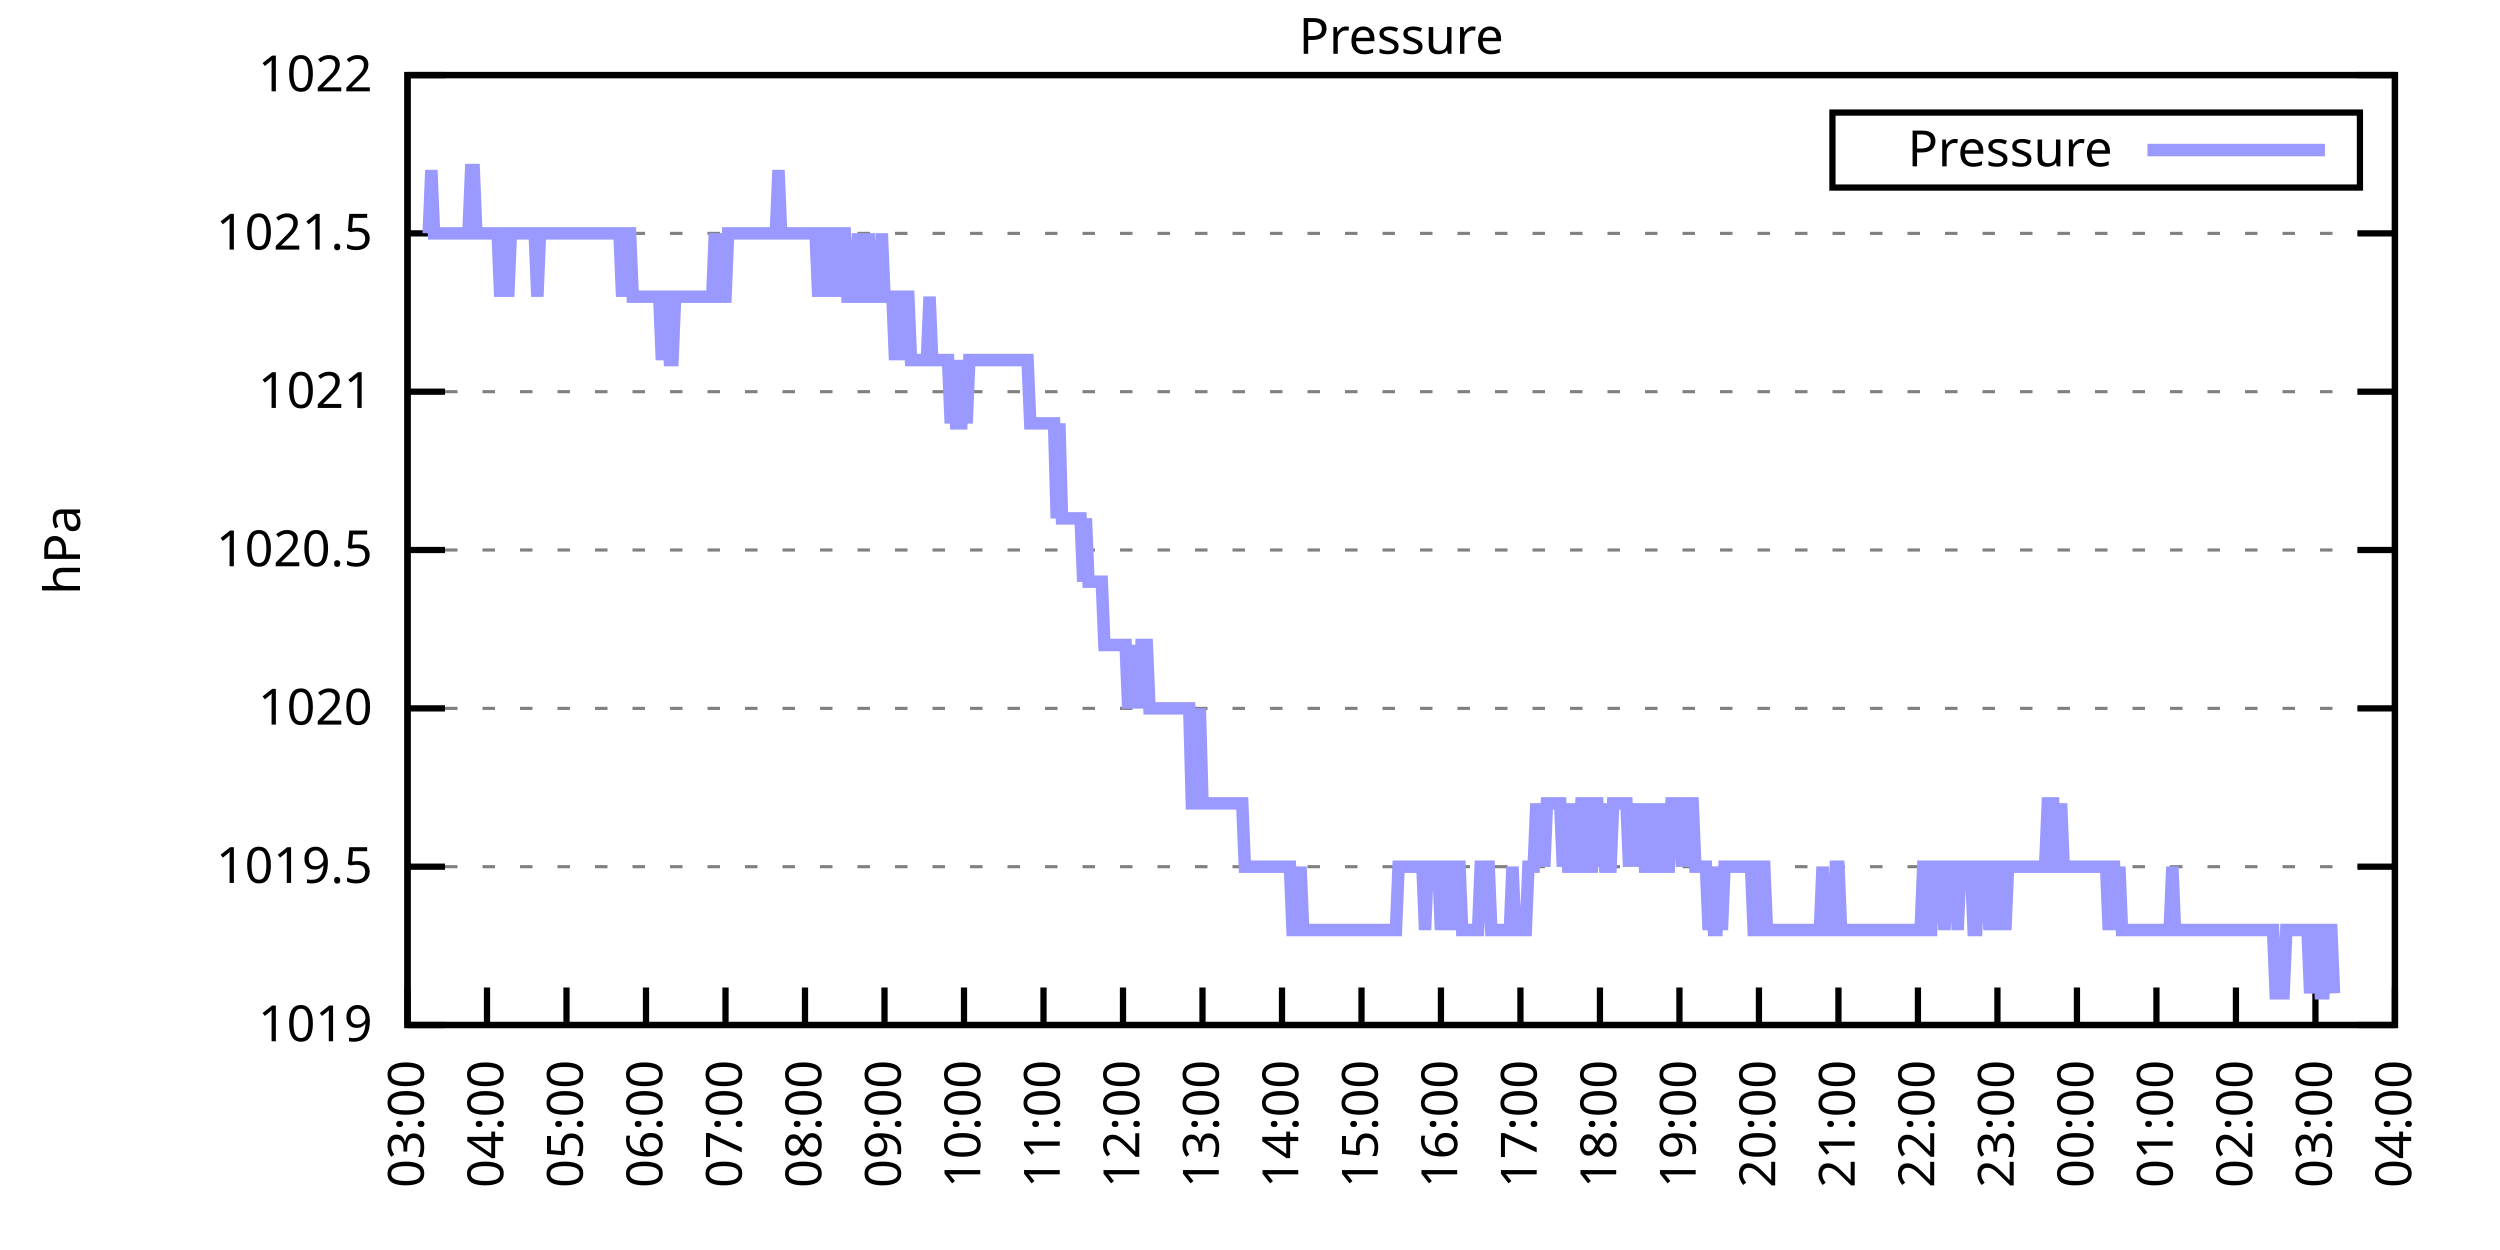
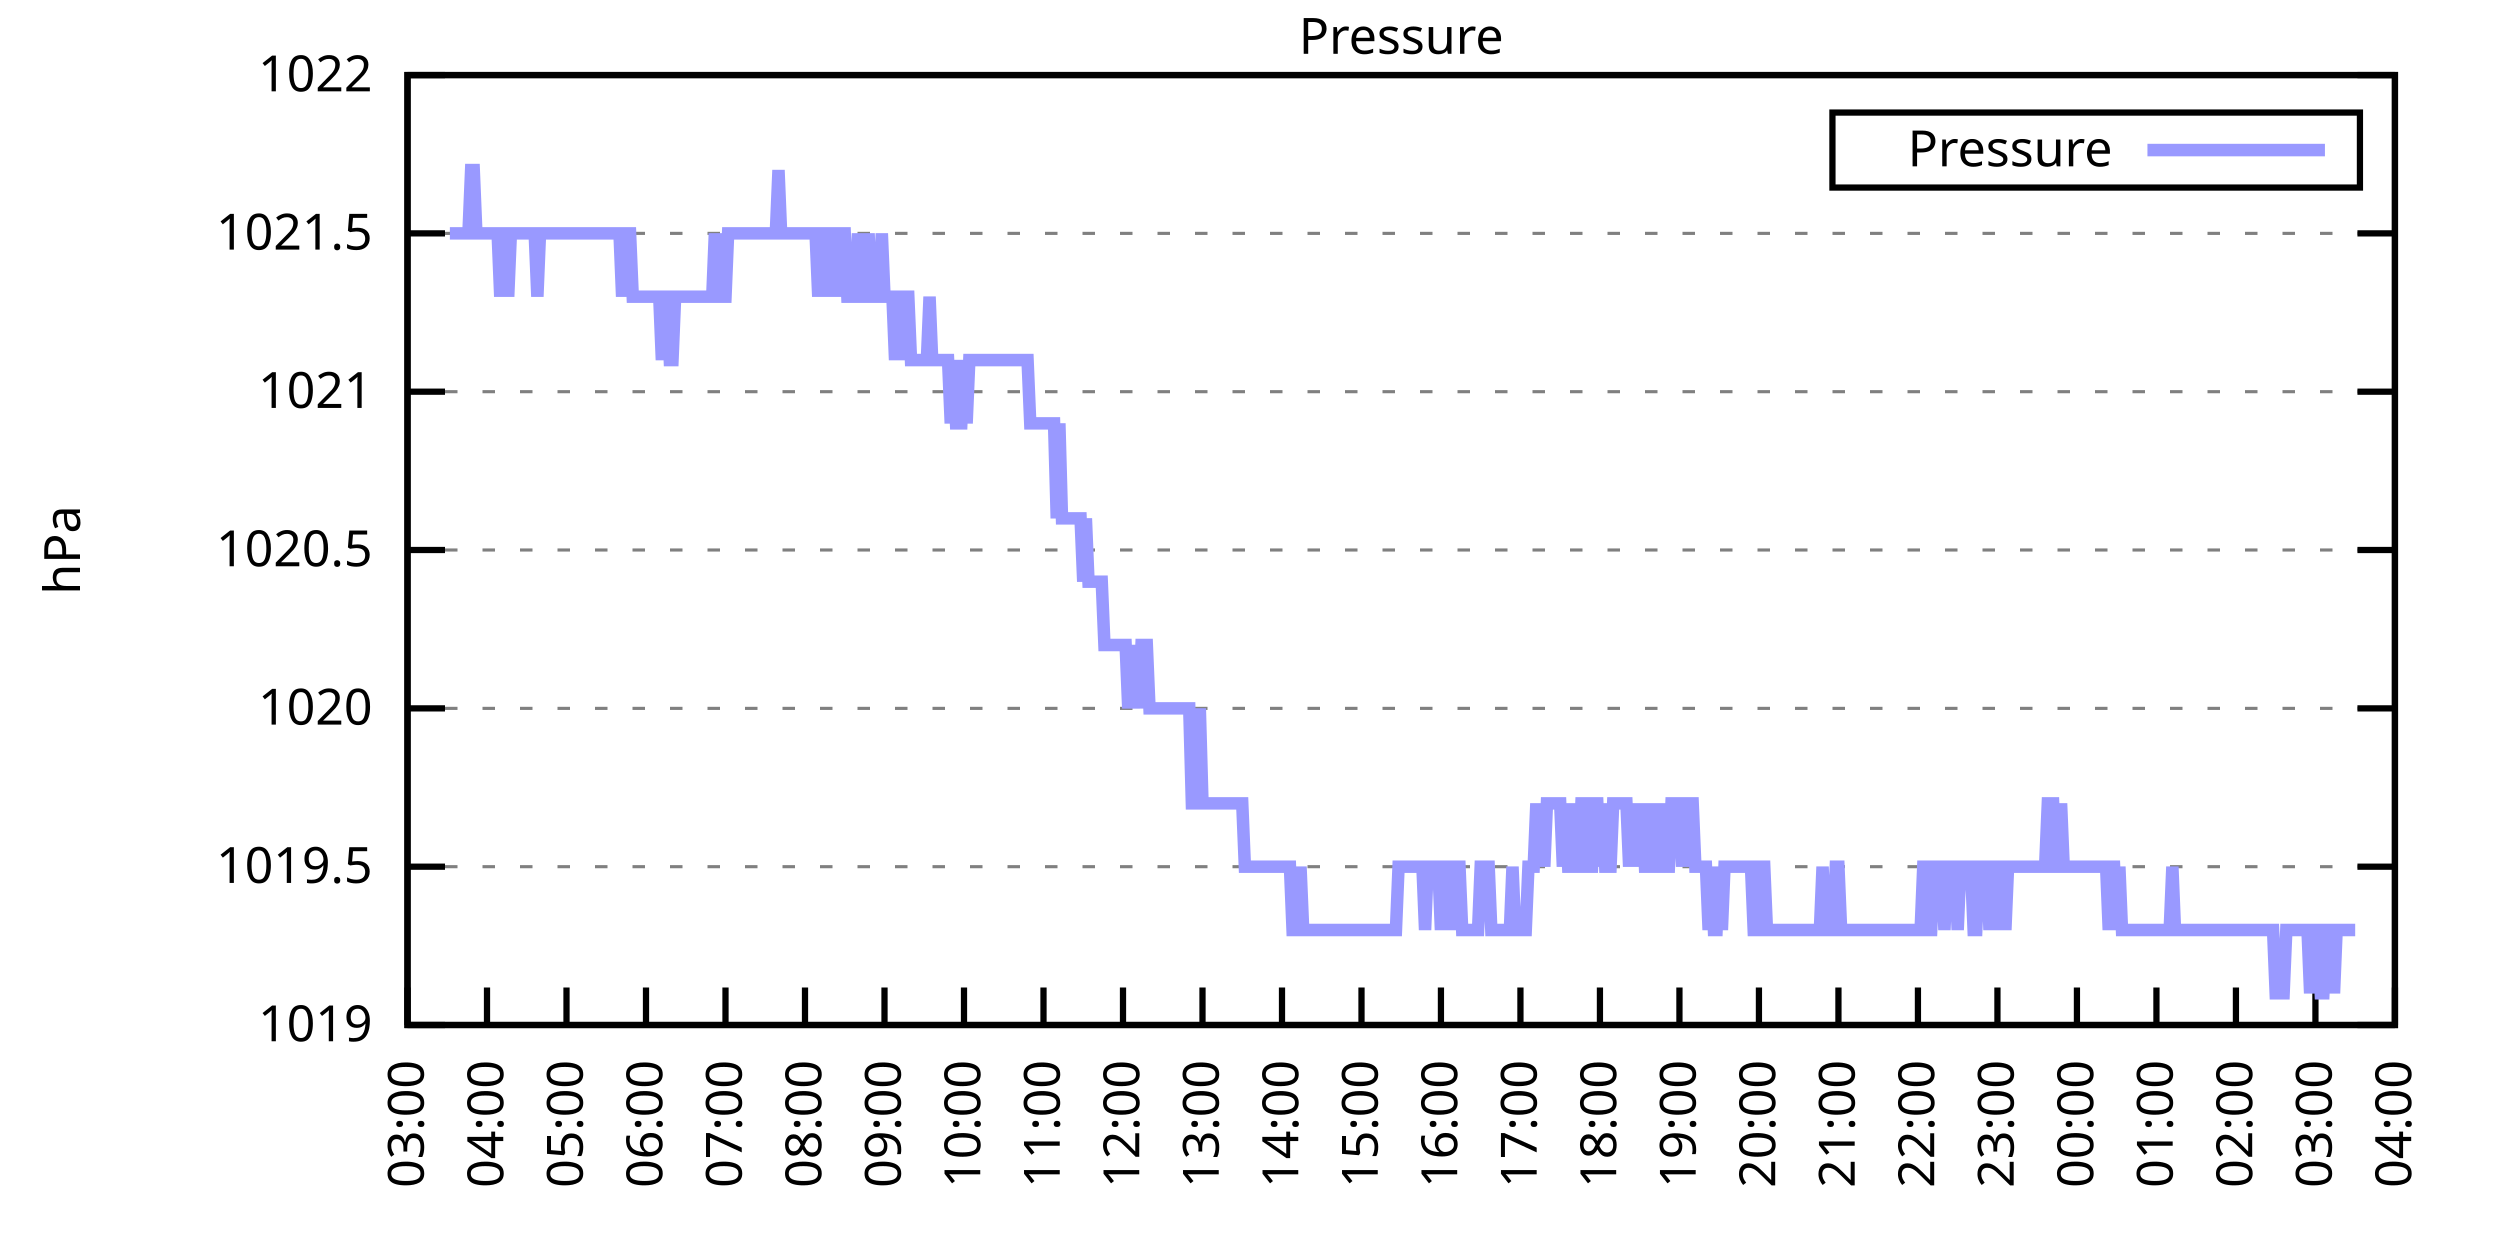
<svg xmlns="http://www.w3.org/2000/svg" xmlns:xlink="http://www.w3.org/1999/xlink" width="400" height="200" viewBox="0 0 400 200">
  <g id="gnuplot_canvas">
    <rect x="0" y="0" width="400" height="200" fill="none" />
    <defs>
      <circle id="gpDot" r="0.5" stroke-width="0.5" stroke="currentColor" />
      <path id="gpPt0" stroke-width="0.333" stroke="currentColor" d="M-1,0 h2 M0,-1 v2" />
      <path id="gpPt1" stroke-width="0.333" stroke="currentColor" d="M-1,-1 L1,1 M1,-1 L-1,1" />
      <path id="gpPt2" stroke-width="0.333" stroke="currentColor" d="M-1,0 L1,0 M0,-1 L0,1 M-1,-1 L1,1 M-1,1 L1,-1" />
      <rect id="gpPt3" stroke-width="0.333" stroke="currentColor" x="-1" y="-1" width="2" height="2" />
      <rect id="gpPt4" stroke-width="0.333" stroke="currentColor" fill="currentColor" x="-1" y="-1" width="2" height="2" />
      <circle id="gpPt5" stroke-width="0.333" stroke="currentColor" cx="0" cy="0" r="1" />
      <use xlink:href="#gpPt5" id="gpPt6" fill="currentColor" stroke="none" />
      <path id="gpPt7" stroke-width="0.333" stroke="currentColor" d="M0,-1.33 L-1.33,0.67 L1.33,0.67 z" />
      <use xlink:href="#gpPt7" id="gpPt8" fill="currentColor" stroke="none" />
      <use xlink:href="#gpPt7" id="gpPt9" stroke="currentColor" transform="rotate(180)" />
      <use xlink:href="#gpPt9" id="gpPt10" fill="currentColor" stroke="none" />
      <use xlink:href="#gpPt3" id="gpPt11" stroke="currentColor" transform="rotate(45)" />
      <use xlink:href="#gpPt11" id="gpPt12" fill="currentColor" stroke="none" />
      <path id="gpPt13" stroke-width="0.333" stroke="currentColor" d="M0,1.330 L1.265,0.411 L0.782,-1.067 L-0.782,-1.076 L-1.265,0.411 z" />
      <use xlink:href="#gpPt13" id="gpPt14" fill="currentColor" stroke="none" />
      <filter id="textbox" filterUnits="objectBoundingBox" x="0" y="0" height="1" width="1">
        <feFlood flood-color="white" flood-opacity="1" result="bgnd" />
        <feComposite in="SourceGraphic" in2="bgnd" operator="atop" />
      </filter>
      <filter id="greybox" filterUnits="objectBoundingBox" x="0" y="0" height="1" width="1">
        <feFlood flood-color="lightgrey" flood-opacity="1" result="grey" />
        <feComposite in="SourceGraphic" in2="grey" operator="atop" />
      </filter>
    </defs>
    <g fill="none" color="white" stroke="currentColor" stroke-width="1.00" stroke-linecap="butt" stroke-linejoin="miter">
</g>
    <g fill="none" color="black" stroke="currentColor" stroke-width="1.00" stroke-linecap="butt" stroke-linejoin="miter">
      <g stroke="none" shape-rendering="crispEdges">
        <polygon fill="rgb(255, 255, 255)" points="65.20,164.00 383.18,164.00 383.18,12.02 65.20,12.02 " />
      </g>
    </g>
    <g fill="none" color="black" stroke="currentColor" stroke-width="1.00" stroke-linecap="butt" stroke-linejoin="miter">
</g>
    <g fill="none" color="black" stroke="black" stroke-width="0.50" stroke-linecap="butt" stroke-linejoin="miter">
</g>
    <g fill="none" color="gray" stroke="currentColor" stroke-width="0.50" stroke-linecap="butt" stroke-linejoin="miter">
      <path stroke="gray" stroke-dasharray="2,4" class="gridline" d="M65.20,164.00 L383.19,164.00  " />
    </g>
    <g fill="none" color="gray" stroke="gray" stroke-width="1.00" stroke-linecap="butt" stroke-linejoin="miter">
</g>
    <g fill="none" color="black" stroke="currentColor" stroke-width="1.00" stroke-linecap="butt" stroke-linejoin="miter">
      <path stroke="black" d="M65.20,164.00 L71.20,164.00 M383.19,164.00 L377.19,164.00  " />
      <g transform="translate(59.60,166.60)" stroke="none" fill="black" font-family="Sans" font-size="8.00" text-anchor="end">
        <text>
          <tspan font-family="Sans"> 1019</tspan>
        </text>
      </g>
    </g>
    <g fill="none" color="black" stroke="currentColor" stroke-width="1.00" stroke-linecap="butt" stroke-linejoin="miter">
</g>
    <g fill="none" color="black" stroke="black" stroke-width="0.50" stroke-linecap="butt" stroke-linejoin="miter">
</g>
    <g fill="none" color="gray" stroke="currentColor" stroke-width="0.50" stroke-linecap="butt" stroke-linejoin="miter">
      <path stroke="gray" stroke-dasharray="2,4" class="gridline" d="M65.20,138.67 L383.19,138.67  " />
    </g>
    <g fill="none" color="gray" stroke="gray" stroke-width="1.00" stroke-linecap="butt" stroke-linejoin="miter">
</g>
    <g fill="none" color="black" stroke="currentColor" stroke-width="1.00" stroke-linecap="butt" stroke-linejoin="miter">
      <path stroke="black" d="M65.20,138.67 L71.20,138.67 M383.19,138.67 L377.19,138.67  " />
      <g transform="translate(59.60,141.27)" stroke="none" fill="black" font-family="Sans" font-size="8.00" text-anchor="end">
        <text>
          <tspan font-family="Sans"> 1019.5</tspan>
        </text>
      </g>
    </g>
    <g fill="none" color="black" stroke="currentColor" stroke-width="1.00" stroke-linecap="butt" stroke-linejoin="miter">
</g>
    <g fill="none" color="black" stroke="black" stroke-width="0.50" stroke-linecap="butt" stroke-linejoin="miter">
</g>
    <g fill="none" color="gray" stroke="currentColor" stroke-width="0.50" stroke-linecap="butt" stroke-linejoin="miter">
      <path stroke="gray" stroke-dasharray="2,4" class="gridline" d="M65.20,113.34 L383.19,113.34  " />
    </g>
    <g fill="none" color="gray" stroke="gray" stroke-width="1.00" stroke-linecap="butt" stroke-linejoin="miter">
</g>
    <g fill="none" color="black" stroke="currentColor" stroke-width="1.00" stroke-linecap="butt" stroke-linejoin="miter">
      <path stroke="black" d="M65.20,113.34 L71.20,113.34 M383.19,113.34 L377.19,113.34  " />
      <g transform="translate(59.60,115.94)" stroke="none" fill="black" font-family="Sans" font-size="8.00" text-anchor="end">
        <text>
          <tspan font-family="Sans"> 1020</tspan>
        </text>
      </g>
    </g>
    <g fill="none" color="black" stroke="currentColor" stroke-width="1.00" stroke-linecap="butt" stroke-linejoin="miter">
</g>
    <g fill="none" color="black" stroke="black" stroke-width="0.50" stroke-linecap="butt" stroke-linejoin="miter">
</g>
    <g fill="none" color="gray" stroke="currentColor" stroke-width="0.50" stroke-linecap="butt" stroke-linejoin="miter">
      <path stroke="gray" stroke-dasharray="2,4" class="gridline" d="M65.20,88.00 L383.19,88.00  " />
    </g>
    <g fill="none" color="gray" stroke="gray" stroke-width="1.00" stroke-linecap="butt" stroke-linejoin="miter">
</g>
    <g fill="none" color="black" stroke="currentColor" stroke-width="1.00" stroke-linecap="butt" stroke-linejoin="miter">
      <path stroke="black" d="M65.20,88.00 L71.20,88.00 M383.19,88.00 L377.19,88.00  " />
      <g transform="translate(59.60,90.60)" stroke="none" fill="black" font-family="Sans" font-size="8.00" text-anchor="end">
        <text>
          <tspan font-family="Sans"> 1020.5</tspan>
        </text>
      </g>
    </g>
    <g fill="none" color="black" stroke="currentColor" stroke-width="1.00" stroke-linecap="butt" stroke-linejoin="miter">
</g>
    <g fill="none" color="black" stroke="black" stroke-width="0.50" stroke-linecap="butt" stroke-linejoin="miter">
</g>
    <g fill="none" color="gray" stroke="currentColor" stroke-width="0.50" stroke-linecap="butt" stroke-linejoin="miter">
      <path stroke="gray" stroke-dasharray="2,4" class="gridline" d="M65.20,62.67 L383.19,62.67  " />
    </g>
    <g fill="none" color="gray" stroke="gray" stroke-width="1.00" stroke-linecap="butt" stroke-linejoin="miter">
</g>
    <g fill="none" color="black" stroke="currentColor" stroke-width="1.00" stroke-linecap="butt" stroke-linejoin="miter">
      <path stroke="black" d="M65.20,62.67 L71.20,62.67 M383.19,62.67 L377.19,62.67  " />
      <g transform="translate(59.60,65.27)" stroke="none" fill="black" font-family="Sans" font-size="8.00" text-anchor="end">
        <text>
          <tspan font-family="Sans"> 1021</tspan>
        </text>
      </g>
    </g>
    <g fill="none" color="black" stroke="currentColor" stroke-width="1.00" stroke-linecap="butt" stroke-linejoin="miter">
</g>
    <g fill="none" color="black" stroke="black" stroke-width="0.50" stroke-linecap="butt" stroke-linejoin="miter">
</g>
    <g fill="none" color="gray" stroke="currentColor" stroke-width="0.50" stroke-linecap="butt" stroke-linejoin="miter">
      <path stroke="gray" stroke-dasharray="2,4" class="gridline" d="M65.20,37.34 L383.19,37.34  " />
    </g>
    <g fill="none" color="gray" stroke="gray" stroke-width="1.00" stroke-linecap="butt" stroke-linejoin="miter">
</g>
    <g fill="none" color="black" stroke="currentColor" stroke-width="1.00" stroke-linecap="butt" stroke-linejoin="miter">
      <path stroke="black" d="M65.20,37.34 L71.20,37.34 M383.19,37.34 L377.19,37.34  " />
      <g transform="translate(59.60,39.94)" stroke="none" fill="black" font-family="Sans" font-size="8.00" text-anchor="end">
        <text>
          <tspan font-family="Sans"> 1021.5</tspan>
        </text>
      </g>
    </g>
    <g fill="none" color="black" stroke="currentColor" stroke-width="1.00" stroke-linecap="butt" stroke-linejoin="miter">
</g>
    <g fill="none" color="black" stroke="black" stroke-width="0.50" stroke-linecap="butt" stroke-linejoin="miter">
</g>
    <g fill="none" color="gray" stroke="currentColor" stroke-width="0.50" stroke-linecap="butt" stroke-linejoin="miter">
      <path stroke="gray" stroke-dasharray="2,4" class="gridline" d="M65.20,12.01 L383.19,12.01  " />
    </g>
    <g fill="none" color="gray" stroke="gray" stroke-width="1.00" stroke-linecap="butt" stroke-linejoin="miter">
</g>
    <g fill="none" color="black" stroke="currentColor" stroke-width="1.00" stroke-linecap="butt" stroke-linejoin="miter">
      <path stroke="black" d="M65.20,12.01 L71.20,12.01 M383.19,12.01 L377.19,12.01  " />
      <g transform="translate(59.60,14.61)" stroke="none" fill="black" font-family="Sans" font-size="8.00" text-anchor="end">
        <text>
          <tspan font-family="Sans"> 1022</tspan>
        </text>
      </g>
    </g>
    <g fill="none" color="black" stroke="currentColor" stroke-width="1.00" stroke-linecap="butt" stroke-linejoin="miter">
      <path stroke="black" d="M65.20,164.00 L65.20,158.00  " />
      <g transform="translate(67.80,169.60) rotate(270.00)" stroke="none" fill="black" font-family="Sans" font-size="8.00" text-anchor="end">
        <text>
          <tspan font-family="Sans">03:00</tspan>
        </text>
      </g>
    </g>
    <g fill="none" color="black" stroke="currentColor" stroke-width="1.00" stroke-linecap="butt" stroke-linejoin="miter">
      <path stroke="black" d="M77.92,164.00 L77.92,158.00  " />
      <g transform="translate(80.52,169.60) rotate(270.00)" stroke="none" fill="black" font-family="Sans" font-size="8.00" text-anchor="end">
        <text>
          <tspan font-family="Sans">04:00</tspan>
        </text>
      </g>
    </g>
    <g fill="none" color="black" stroke="currentColor" stroke-width="1.00" stroke-linecap="butt" stroke-linejoin="miter">
      <path stroke="black" d="M90.64,164.00 L90.64,158.00  " />
      <g transform="translate(93.24,169.60) rotate(270.00)" stroke="none" fill="black" font-family="Sans" font-size="8.00" text-anchor="end">
        <text>
          <tspan font-family="Sans">05:00</tspan>
        </text>
      </g>
    </g>
    <g fill="none" color="black" stroke="currentColor" stroke-width="1.00" stroke-linecap="butt" stroke-linejoin="miter">
      <path stroke="black" d="M103.36,164.00 L103.36,158.00  " />
      <g transform="translate(105.96,169.60) rotate(270.00)" stroke="none" fill="black" font-family="Sans" font-size="8.00" text-anchor="end">
        <text>
          <tspan font-family="Sans">06:00</tspan>
        </text>
      </g>
    </g>
    <g fill="none" color="black" stroke="currentColor" stroke-width="1.00" stroke-linecap="butt" stroke-linejoin="miter">
      <path stroke="black" d="M116.08,164.00 L116.08,158.00  " />
      <g transform="translate(118.68,169.60) rotate(270.00)" stroke="none" fill="black" font-family="Sans" font-size="8.00" text-anchor="end">
        <text>
          <tspan font-family="Sans">07:00</tspan>
        </text>
      </g>
    </g>
    <g fill="none" color="black" stroke="currentColor" stroke-width="1.00" stroke-linecap="butt" stroke-linejoin="miter">
      <path stroke="black" d="M128.80,164.00 L128.80,158.00  " />
      <g transform="translate(131.40,169.60) rotate(270.00)" stroke="none" fill="black" font-family="Sans" font-size="8.00" text-anchor="end">
        <text>
          <tspan font-family="Sans">08:00</tspan>
        </text>
      </g>
    </g>
    <g fill="none" color="black" stroke="currentColor" stroke-width="1.00" stroke-linecap="butt" stroke-linejoin="miter">
      <path stroke="black" d="M141.52,164.00 L141.52,158.00  " />
      <g transform="translate(144.12,169.60) rotate(270.00)" stroke="none" fill="black" font-family="Sans" font-size="8.00" text-anchor="end">
        <text>
          <tspan font-family="Sans">09:00</tspan>
        </text>
      </g>
    </g>
    <g fill="none" color="black" stroke="currentColor" stroke-width="1.00" stroke-linecap="butt" stroke-linejoin="miter">
      <path stroke="black" d="M154.24,164.00 L154.24,158.00  " />
      <g transform="translate(156.84,169.60) rotate(270.00)" stroke="none" fill="black" font-family="Sans" font-size="8.00" text-anchor="end">
        <text>
          <tspan font-family="Sans">10:00</tspan>
        </text>
      </g>
    </g>
    <g fill="none" color="black" stroke="currentColor" stroke-width="1.00" stroke-linecap="butt" stroke-linejoin="miter">
      <path stroke="black" d="M166.96,164.00 L166.96,158.00  " />
      <g transform="translate(169.56,169.60) rotate(270.00)" stroke="none" fill="black" font-family="Sans" font-size="8.00" text-anchor="end">
        <text>
          <tspan font-family="Sans">11:00</tspan>
        </text>
      </g>
    </g>
    <g fill="none" color="black" stroke="currentColor" stroke-width="1.00" stroke-linecap="butt" stroke-linejoin="miter">
      <path stroke="black" d="M179.68,164.00 L179.68,158.00  " />
      <g transform="translate(182.28,169.60) rotate(270.00)" stroke="none" fill="black" font-family="Sans" font-size="8.00" text-anchor="end">
        <text>
          <tspan font-family="Sans">12:00</tspan>
        </text>
      </g>
    </g>
    <g fill="none" color="black" stroke="currentColor" stroke-width="1.00" stroke-linecap="butt" stroke-linejoin="miter">
      <path stroke="black" d="M192.40,164.00 L192.40,158.00  " />
      <g transform="translate(195.00,169.60) rotate(270.00)" stroke="none" fill="black" font-family="Sans" font-size="8.00" text-anchor="end">
        <text>
          <tspan font-family="Sans">13:00</tspan>
        </text>
      </g>
    </g>
    <g fill="none" color="black" stroke="currentColor" stroke-width="1.00" stroke-linecap="butt" stroke-linejoin="miter">
      <path stroke="black" d="M205.12,164.00 L205.12,158.00  " />
      <g transform="translate(207.72,169.60) rotate(270.00)" stroke="none" fill="black" font-family="Sans" font-size="8.00" text-anchor="end">
        <text>
          <tspan font-family="Sans">14:00</tspan>
        </text>
      </g>
    </g>
    <g fill="none" color="black" stroke="currentColor" stroke-width="1.00" stroke-linecap="butt" stroke-linejoin="miter">
      <path stroke="black" d="M217.84,164.00 L217.84,158.00  " />
      <g transform="translate(220.44,169.60) rotate(270.00)" stroke="none" fill="black" font-family="Sans" font-size="8.00" text-anchor="end">
        <text>
          <tspan font-family="Sans">15:00</tspan>
        </text>
      </g>
    </g>
    <g fill="none" color="black" stroke="currentColor" stroke-width="1.00" stroke-linecap="butt" stroke-linejoin="miter">
      <path stroke="black" d="M230.55,164.00 L230.55,158.00  " />
      <g transform="translate(233.15,169.60) rotate(270.00)" stroke="none" fill="black" font-family="Sans" font-size="8.00" text-anchor="end">
        <text>
          <tspan font-family="Sans">16:00</tspan>
        </text>
      </g>
    </g>
    <g fill="none" color="black" stroke="currentColor" stroke-width="1.00" stroke-linecap="butt" stroke-linejoin="miter">
      <path stroke="black" d="M243.27,164.00 L243.27,158.00  " />
      <g transform="translate(245.87,169.60) rotate(270.00)" stroke="none" fill="black" font-family="Sans" font-size="8.00" text-anchor="end">
        <text>
          <tspan font-family="Sans">17:00</tspan>
        </text>
      </g>
    </g>
    <g fill="none" color="black" stroke="currentColor" stroke-width="1.00" stroke-linecap="butt" stroke-linejoin="miter">
      <path stroke="black" d="M255.99,164.00 L255.99,158.00  " />
      <g transform="translate(258.59,169.60) rotate(270.00)" stroke="none" fill="black" font-family="Sans" font-size="8.00" text-anchor="end">
        <text>
          <tspan font-family="Sans">18:00</tspan>
        </text>
      </g>
    </g>
    <g fill="none" color="black" stroke="currentColor" stroke-width="1.00" stroke-linecap="butt" stroke-linejoin="miter">
      <path stroke="black" d="M268.71,164.00 L268.71,158.00  " />
      <g transform="translate(271.31,169.60) rotate(270.00)" stroke="none" fill="black" font-family="Sans" font-size="8.00" text-anchor="end">
        <text>
          <tspan font-family="Sans">19:00</tspan>
        </text>
      </g>
    </g>
    <g fill="none" color="black" stroke="currentColor" stroke-width="1.00" stroke-linecap="butt" stroke-linejoin="miter">
      <path stroke="black" d="M281.43,164.00 L281.43,158.00  " />
      <g transform="translate(284.03,169.60) rotate(270.00)" stroke="none" fill="black" font-family="Sans" font-size="8.00" text-anchor="end">
        <text>
          <tspan font-family="Sans">20:00</tspan>
        </text>
      </g>
    </g>
    <g fill="none" color="black" stroke="currentColor" stroke-width="1.00" stroke-linecap="butt" stroke-linejoin="miter">
      <path stroke="black" d="M294.15,164.00 L294.15,158.00  " />
      <g transform="translate(296.75,169.60) rotate(270.00)" stroke="none" fill="black" font-family="Sans" font-size="8.00" text-anchor="end">
        <text>
          <tspan font-family="Sans">21:00</tspan>
        </text>
      </g>
    </g>
    <g fill="none" color="black" stroke="currentColor" stroke-width="1.00" stroke-linecap="butt" stroke-linejoin="miter">
      <path stroke="black" d="M306.87,164.00 L306.87,158.00  " />
      <g transform="translate(309.47,169.60) rotate(270.00)" stroke="none" fill="black" font-family="Sans" font-size="8.00" text-anchor="end">
        <text>
          <tspan font-family="Sans">22:00</tspan>
        </text>
      </g>
    </g>
    <g fill="none" color="black" stroke="currentColor" stroke-width="1.00" stroke-linecap="butt" stroke-linejoin="miter">
      <path stroke="black" d="M319.59,164.00 L319.59,158.00  " />
      <g transform="translate(322.19,169.60) rotate(270.00)" stroke="none" fill="black" font-family="Sans" font-size="8.00" text-anchor="end">
        <text>
          <tspan font-family="Sans">23:00</tspan>
        </text>
      </g>
    </g>
    <g fill="none" color="black" stroke="currentColor" stroke-width="1.00" stroke-linecap="butt" stroke-linejoin="miter">
      <path stroke="black" d="M332.31,164.00 L332.31,158.00  " />
      <g transform="translate(334.91,169.60) rotate(270.00)" stroke="none" fill="black" font-family="Sans" font-size="8.00" text-anchor="end">
        <text>
          <tspan font-family="Sans">00:00</tspan>
        </text>
      </g>
    </g>
    <g fill="none" color="black" stroke="currentColor" stroke-width="1.00" stroke-linecap="butt" stroke-linejoin="miter">
      <path stroke="black" d="M345.03,164.00 L345.03,158.00  " />
      <g transform="translate(347.63,169.60) rotate(270.00)" stroke="none" fill="black" font-family="Sans" font-size="8.00" text-anchor="end">
        <text>
          <tspan font-family="Sans">01:00</tspan>
        </text>
      </g>
    </g>
    <g fill="none" color="black" stroke="currentColor" stroke-width="1.00" stroke-linecap="butt" stroke-linejoin="miter">
      <path stroke="black" d="M357.75,164.00 L357.75,158.00  " />
      <g transform="translate(360.35,169.60) rotate(270.00)" stroke="none" fill="black" font-family="Sans" font-size="8.00" text-anchor="end">
        <text>
          <tspan font-family="Sans">02:00</tspan>
        </text>
      </g>
    </g>
    <g fill="none" color="black" stroke="currentColor" stroke-width="1.00" stroke-linecap="butt" stroke-linejoin="miter">
      <path stroke="black" d="M370.47,164.00 L370.47,158.00  " />
      <g transform="translate(373.07,169.60) rotate(270.00)" stroke="none" fill="black" font-family="Sans" font-size="8.00" text-anchor="end">
        <text>
          <tspan font-family="Sans">03:00</tspan>
        </text>
      </g>
    </g>
    <g fill="none" color="black" stroke="currentColor" stroke-width="1.00" stroke-linecap="butt" stroke-linejoin="miter">
      <path stroke="black" d="M383.19,164.00 L383.19,158.00  " />
      <g transform="translate(385.79,169.60) rotate(270.00)" stroke="none" fill="black" font-family="Sans" font-size="8.00" text-anchor="end">
        <text>
          <tspan font-family="Sans">04:00</tspan>
        </text>
      </g>
    </g>
    <g fill="none" color="black" stroke="currentColor" stroke-width="1.00" stroke-linecap="butt" stroke-linejoin="miter">
</g>
    <g fill="none" color="black" stroke="currentColor" stroke-width="1.00" stroke-linecap="butt" stroke-linejoin="miter">
      <path stroke="black" d="M65.20,12.01 L65.20,164.00 L383.19,164.00 L383.19,12.01 L65.20,12.01 Z  " />
    </g>
    <g fill="none" color="black" stroke="currentColor" stroke-width="1.00" stroke-linecap="butt" stroke-linejoin="miter">
</g>
    <g fill="none" color="black" stroke="currentColor" stroke-width="1.00" stroke-linecap="butt" stroke-linejoin="miter">
      <path stroke="black" d="M293.19,30.01 L293.19,18.01 L377.59,18.01 L377.59,30.01 L293.19,30.01 Z  " />
    </g>
    <g id="Pressure_plot_1">
      <g fill="none" color="white" stroke="black" stroke-width="2.00" stroke-linecap="butt" stroke-linejoin="miter">
</g>
      <g fill="none" color="black" stroke="currentColor" stroke-width="2.00" stroke-linecap="butt" stroke-linejoin="miter">
        <g transform="translate(337.99,26.61)" stroke="none" fill="black" font-family="Sans" font-size="8.00" text-anchor="end">
          <text>
            <tspan font-family="Sans">Pressure</tspan>
          </text>
        </g>
      </g>
      <g fill="none" color="black" stroke="currentColor" stroke-width="2.00" stroke-linecap="butt" stroke-linejoin="miter">
-         <path stroke="rgb(153, 153, 255)" d="M343.59,24.01 L371.99,24.01 M68.59,37.34 L69.02,27.21 L69.44,37.34 L69.86,37.34 L70.29,37.34 L70.71,37.34   L71.14,37.34 L71.56,37.34 L71.98,37.34 L72.41,37.34 L72.83,37.34 L73.26,37.34 L73.68,37.34 L74.10,37.34   L74.53,37.34 L74.95,37.34 L75.38,27.21 L75.80,27.21 L76.22,37.34 L76.65,37.34 L77.07,37.34 L77.50,37.34   L77.92,37.34 L78.34,37.34 L78.77,37.34 L79.19,37.34 L79.62,37.34 L80.04,47.47 L80.46,37.34 L80.89,37.34   L81.31,47.47 L81.74,37.34 L82.16,37.34 L82.58,37.34 L83.01,37.34 L83.43,37.34 L83.86,37.34 L84.28,37.34   L84.70,37.34 L85.13,37.34 L85.55,37.34 L85.98,47.47 L86.40,37.34 L86.82,37.34 L87.25,37.34 L87.67,37.34   L88.10,37.34 L88.52,37.34 L88.94,37.34 L89.37,37.34 L89.79,37.34 L90.22,37.34 L90.64,37.34 L91.06,37.34   L91.49,37.34 L91.91,37.34 L92.34,37.34 L92.76,37.34 L93.18,37.34 L93.61,37.34 L94.03,37.34 L94.46,37.34   L94.88,37.34 L95.30,37.34 L95.73,37.34 L96.15,37.34 L96.58,37.34 L97.00,37.34 L97.42,37.34 L97.85,37.34   L98.27,37.34 L98.69,37.34 L99.12,37.34 L99.54,47.47 L99.97,37.34 L100.39,37.34 L100.81,37.34 L101.24,47.47   L101.66,47.47 L102.09,47.47 L102.51,47.47 L102.93,47.47 L103.36,47.47 L103.78,47.47 L104.21,47.47 L104.63,47.47   L105.05,47.47 L105.48,47.47 L105.90,57.61 L106.33,47.47 L106.75,47.47 L107.17,57.61 L107.60,57.61 L108.02,47.47   L108.45,47.47 L108.87,47.47 L109.29,47.47 L109.72,47.47 L110.14,47.47 L110.57,47.47 L110.99,47.47 L111.41,47.47   L111.84,47.47 L112.26,47.47 L112.69,47.47 L113.11,47.47 L113.53,47.47 L113.96,47.47 L114.38,37.34 L114.81,47.47   L115.23,37.34 L115.65,47.47 L116.08,47.47 L116.50,37.34 L116.93,37.34 L117.35,37.34 L117.77,37.34 L118.20,37.34   L118.62,37.34 L119.05,37.34 L119.47,37.34 L119.89,37.34 L120.32,37.34 L120.74,37.34 L121.17,37.34 L121.59,37.34   L122.01,37.34 L122.44,37.34 L122.86,37.34 L123.29,37.34 L123.71,37.34 L124.13,37.34 L124.56,27.21 L124.98,37.34   L125.41,37.34 L125.83,37.34 L126.25,37.34 L126.68,37.34 L127.10,37.34 L127.53,37.34 L127.95,37.34 L128.37,37.34   L128.80,37.34 L129.22,37.34 L129.65,37.34 L130.07,37.34 L130.49,37.34 L130.92,47.47 L131.34,37.34 L131.77,37.34   L132.19,37.34 L132.61,47.47 L133.04,37.34 L133.46,37.34 L133.89,47.47 L134.31,37.34 L134.73,37.34 L135.16,37.34   L135.58,47.47 L136.01,47.47 L136.43,47.47 L136.85,47.47 L137.28,37.34 L137.70,47.47 L138.13,47.47 L138.55,47.47   L138.97,37.34 L139.40,47.47 L139.82,47.47 L140.25,47.47 L140.67,47.47 L141.09,37.34 L141.52,47.47 L141.94,47.47   L142.37,47.47 L142.79,47.47 L143.21,57.61 L143.64,47.47 L144.06,47.47 L144.49,57.61 L144.91,47.47 L145.33,47.47   L145.76,57.61 L146.18,57.61 L146.61,57.61 L147.03,57.61 L147.45,57.61 L147.88,57.61 L148.30,57.61 L148.73,47.47   L149.15,57.61 L149.57,57.61 L150.00,57.61 L150.42,57.61 L150.85,57.61 L151.27,57.61 L151.69,57.61 L152.12,67.74   L152.54,57.61 L152.97,67.74 L153.39,67.74 L153.81,67.74 L154.24,57.61 L154.66,67.74 L155.09,57.61 L155.51,57.61   L155.93,57.61 L156.36,57.61 L156.78,57.61 L157.21,57.61 L157.63,57.61 L158.05,57.61 L158.48,57.61 L158.90,57.61   L159.33,57.61 L159.75,57.61 L160.17,57.61 L160.60,57.61 L161.02,57.61 L161.44,57.61 L161.87,57.61 L162.29,57.61   L162.72,57.61 L163.14,57.61 L163.56,57.61 L163.99,57.61 L164.41,57.61 L164.84,67.74 L165.26,67.74 L165.68,67.74   L166.11,67.74 L166.53,67.74 L166.96,67.74 L167.38,67.74 L167.80,67.74 L168.23,67.74 L168.65,67.74 L169.08,82.94   L169.50,67.74 L169.92,82.94 L170.35,82.94 L170.77,82.94 L171.20,82.94 L171.62,82.94 L172.04,82.94 L172.47,82.94   L172.89,82.94 L173.32,93.07 L173.74,82.94 L174.16,93.07 L174.59,93.07 L175.01,93.07 L175.44,93.07 L175.86,93.07   L176.28,93.07 L176.71,103.20 L177.13,103.20 L177.56,103.20 L177.98,103.20 L178.40,103.20 L178.83,103.20 L179.25,103.20   L179.68,103.20 L180.10,103.20 L180.52,113.34 L180.95,103.20 L181.37,113.34 L181.80,103.20 L182.22,113.34 L182.64,103.20   L183.07,103.20 L183.49,103.20 L183.92,113.34 L184.34,113.34 L184.76,113.34 L185.19,113.34 L185.61,113.34 L186.04,113.34   L186.46,113.34 L186.88,113.34 L187.31,113.34 L187.73,113.34 L188.16,113.34 L188.58,113.34 L189.00,113.34 L189.43,113.34   L189.85,113.34 L190.28,113.34 L190.70,128.54 L191.12,128.54 L191.55,128.54 L191.97,113.34 L192.40,128.54 L192.82,128.54   L193.24,128.54 L193.67,128.54 L194.09,128.54 L194.52,128.54 L194.94,128.54 L195.36,128.54 L195.79,128.54 L196.21,128.54   L196.64,128.54 L197.06,128.54 L197.48,128.54 L197.91,128.54 L198.33,128.54 L198.76,128.54 L199.18,138.67 L199.60,138.67   L200.03,138.67 L200.45,138.67 L200.88,138.67 L201.30,138.67 L201.72,138.67 L202.15,138.67 L202.57,138.67 L203.00,138.67   L203.42,138.67 L203.84,138.67 L204.27,138.67 L204.69,138.67 L205.12,138.67 L205.54,138.67 L205.96,138.67 L206.39,138.67   L206.81,148.80 L207.24,148.80 L207.66,148.80 L208.08,138.67 L208.51,148.80 L208.93,148.80 L209.36,148.80 L209.78,148.80   L210.20,148.80 L210.63,148.80 L211.05,148.80 L211.48,148.80 L211.90,148.80 L212.32,148.80 L212.75,148.80 L213.17,148.80   L213.60,148.80 L214.02,148.80 L214.44,148.80 L214.87,148.80 L215.29,148.80 L215.72,148.80 L216.14,148.80 L216.56,148.80   L216.99,148.80 L217.41,148.80 L217.84,148.80 L218.26,148.80 L218.68,148.80 L219.11,148.80 L219.53,148.80 L219.96,148.80   L220.38,148.80 L220.80,148.80 L221.23,148.80 L221.65,148.80 L222.08,148.80 L222.50,148.80 L222.92,148.80 L223.35,148.80   L223.77,138.67 L224.20,138.67 L224.62,138.67 L225.04,138.67 L225.47,138.67 L225.89,138.67 L226.31,138.67 L226.74,138.67   L227.16,138.67 L227.59,138.67 L228.01,148.80 L228.43,138.67 L228.86,138.67 L229.28,138.67 L229.71,138.67 L230.13,138.67   L230.55,148.80 L230.98,138.67 L231.40,148.80 L231.83,138.67 L232.25,138.67 L232.67,148.80 L233.10,138.67 L233.52,138.67   L233.95,148.80 L234.37,148.80 L234.79,148.80 L235.22,148.80 L235.64,148.80 L236.07,148.80 L236.49,148.80 L236.91,138.67   L237.34,138.67 L237.76,138.67 L238.19,138.67 L238.61,148.80 L239.03,148.80 L239.46,148.80 L239.88,148.80 L240.31,148.80   L240.73,148.80 L241.15,148.80 L241.58,148.80 L242.00,138.67 L242.43,148.80 L242.85,148.80 L243.27,148.80 L243.70,148.80   L244.12,148.80 L244.55,138.67 L244.97,138.67 L245.39,138.67 L245.82,128.54 L246.24,138.67 L246.67,128.54 L247.09,138.67   L247.51,128.54 L247.94,128.54 L248.36,128.54 L248.79,128.54 L249.21,128.54 L249.63,128.54 L250.06,138.67 L250.48,128.54   L250.91,138.67 L251.33,138.67 L251.75,128.54 L252.18,138.67 L252.60,138.67 L253.03,128.54 L253.45,128.54 L253.87,138.67   L254.30,138.67 L254.72,138.67 L255.15,128.54 L255.57,128.54 L255.99,138.67 L256.42,128.54 L256.84,138.67 L257.27,138.67   L257.69,138.67 L258.11,128.54 L258.54,128.54 L258.96,128.54 L259.39,128.54 L259.81,128.54 L260.23,128.54 L260.66,138.67   L261.08,128.54 L261.51,138.67 L261.93,128.54 L262.35,138.67 L262.78,128.54 L263.20,138.67 L263.63,138.67 L264.05,138.67   L264.47,128.54 L264.90,138.67 L265.32,138.67 L265.75,138.67 L266.17,128.54 L266.59,138.67 L267.02,138.67 L267.44,128.54   L267.87,128.54 L268.29,128.54 L268.71,128.54 L269.14,138.67 L269.56,128.54 L269.99,138.67 L270.41,128.54 L270.83,128.54   L271.26,138.67 L271.68,138.67 L272.11,138.67 L272.53,138.67 L272.95,138.67 L273.38,148.80 L273.80,138.67 L274.23,148.80   L274.65,148.80 L275.07,138.67 L275.50,148.80 L275.92,138.67 L276.35,138.67 L276.77,138.67 L277.19,138.67 L277.62,138.67   L278.04,138.67 L278.47,138.67 L278.89,138.67 L279.31,138.67 L279.74,138.67 L280.16,138.67 L280.59,148.80 L281.01,148.80   L281.43,138.67 L281.86,138.67 L282.28,138.67 L282.71,148.80 L283.13,148.80 L283.55,148.80 L283.98,148.80 L284.40,148.80   L284.83,148.80 L285.25,148.80 L285.67,148.80 L286.10,148.80 L286.52,148.80 L286.95,148.80 L287.37,148.80 L287.79,148.80   L288.22,148.80 L288.64,148.80 L289.06,148.80 L289.49,148.80 L289.91,148.80 L290.34,148.80 L290.76,148.80 L291.18,148.80   L291.61,138.67 L292.03,148.80 L292.46,148.80 L292.88,148.80 L293.30,148.80 L293.73,138.67 L294.15,138.67 L294.58,148.80   L295.00,148.80 L295.42,148.80 L295.85,148.80 L296.27,148.80 L296.70,148.80 L297.12,148.80 L297.54,148.80 L297.97,148.80   L298.39,148.80 L298.82,148.80 L299.24,148.80 L299.66,148.80 L300.09,148.80 L300.51,148.80 L300.94,148.80 L301.36,148.80   L301.78,148.80 L302.21,148.80 L302.63,148.80 L303.06,148.80 L303.48,148.80 L303.90,148.80 L304.33,148.80 L304.75,148.80   L305.18,148.80 L305.60,148.80 L306.02,148.80 L306.45,148.80 L306.87,148.80 L307.30,148.80 L307.72,138.67 L308.14,138.67   L308.57,148.80 L308.99,148.80 L309.42,138.67 L309.84,138.67 L310.26,138.67 L310.69,138.67 L311.11,148.80 L311.54,138.67   L311.96,138.67 L312.38,138.67 L312.81,138.67 L313.23,148.80 L313.66,138.67 L314.08,138.67 L314.50,138.67 L314.93,138.67   L315.35,138.67 L315.78,148.80 L316.20,148.80 L316.62,138.67 L317.05,138.67 L317.47,138.67 L317.90,138.67 L318.32,148.80   L318.74,138.67 L319.17,148.80 L319.59,138.67 L320.02,138.67 L320.44,138.67 L320.86,148.80 L321.29,138.67 L321.71,138.67   L322.14,138.67 L322.56,138.67 L322.98,138.67 L323.41,138.67 L323.83,138.67 L324.26,138.67 L324.68,138.67 L325.10,138.67   L325.53,138.67 L325.95,138.67 L326.38,138.67 L326.80,138.67 L327.22,138.67 L327.65,128.54 L328.07,128.54 L328.50,128.54   L328.92,138.67 L329.34,138.67 L329.77,128.54 L330.19,138.67 L330.62,138.67 L331.04,138.67 L331.46,138.67 L331.89,138.67   L332.31,138.67 L332.74,138.67 L333.16,138.67 L333.58,138.67 L334.01,138.67 L334.43,138.67 L334.86,138.67 L335.28,138.67   L335.70,138.67 L336.13,138.67 L336.55,138.67 L336.98,138.67 L337.40,148.80 L337.82,138.67 L338.25,138.67 L338.67,148.80   L339.10,138.67 L339.52,148.80 L339.94,148.80 L340.37,148.80 L340.79,148.80 L341.22,148.80 L341.64,148.80 L342.06,148.80   L342.49,148.80 L342.91,148.80 L343.34,148.80 L343.76,148.80 L344.18,148.80 L344.61,148.80 L345.03,148.80 L345.46,148.80   L345.88,148.80 L346.30,148.80 L346.73,148.80 L347.15,148.80 L347.58,138.67 L348.00,148.80 L348.42,148.80 L348.85,148.80   L349.27,148.80 L349.70,148.80 L350.12,148.80 L350.54,148.80 L350.97,148.80 L351.39,148.80 L351.81,148.80 L352.24,148.80   L352.66,148.80 L353.09,148.80 L353.51,148.80 L353.93,148.80 L354.36,148.80 L354.78,148.80 L355.21,148.80 L355.63,148.80   L356.05,148.80 L356.48,148.80 L356.90,148.80 L357.33,148.80 L357.75,148.80 L358.17,148.80 L358.60,148.80 L359.02,148.80   L359.45,148.80 L359.87,148.80 L360.29,148.80 L360.72,148.80 L361.14,148.80 L361.57,148.80 L361.99,148.80 L362.41,148.80   L362.84,148.80 L363.26,148.80 L363.69,148.80 L364.11,158.93 L364.53,158.93 L364.96,158.93 L365.38,158.93 L365.81,148.80   L366.23,148.80 L366.65,148.80 L367.08,148.80 L367.50,148.80 L367.93,148.80 L368.35,148.80 L368.77,148.80 L369.20,148.80   L369.62,158.93 L370.05,148.80 L370.47,148.80 L370.89,148.80 L371.32,158.93 L371.74,158.93 L372.17,148.80 L372.59,148.80   L373.01,148.80 L373.44,158.93  " />
+         <path stroke="rgb(153, 153, 255)" d="M343.59,24.01 L371.99,24.01 M71.98,37.34 L72.41,37.34 L72.83,37.34 L73.26,37.34 L73.68,37.34 L74.10,37.34   L74.53,37.34 L74.95,37.34 L75.38,27.21 L75.80,27.21 L76.22,37.34 L76.65,37.34 L77.07,37.34 L77.50,37.34   L77.92,37.34 L78.34,37.34 L78.77,37.34 L79.19,37.34 L79.62,37.34 L80.04,47.47 L80.46,37.34 L80.89,37.34   L81.31,47.47 L81.74,37.34 L82.16,37.34 L82.58,37.34 L83.01,37.34 L83.43,37.34 L83.86,37.34 L84.28,37.34   L84.70,37.34 L85.13,37.34 L85.55,37.34 L85.98,47.47 L86.40,37.34 L86.82,37.34 L87.25,37.34 L87.67,37.34   L88.10,37.34 L88.52,37.34 L88.94,37.34 L89.37,37.34 L89.79,37.34 L90.22,37.34 L90.64,37.34 L91.06,37.34   L91.49,37.34 L91.91,37.34 L92.34,37.34 L92.76,37.34 L93.18,37.34 L93.61,37.34 L94.03,37.34 L94.46,37.34   L94.88,37.34 L95.30,37.34 L95.73,37.34 L96.15,37.34 L96.58,37.34 L97.00,37.34 L97.42,37.34 L97.85,37.34   L98.27,37.34 L98.69,37.34 L99.12,37.34 L99.54,47.47 L99.97,37.34 L100.39,37.34 L100.81,37.34 L101.24,47.47   L101.66,47.47 L102.09,47.47 L102.51,47.47 L102.93,47.47 L103.36,47.47 L103.78,47.47 L104.21,47.47 L104.63,47.47   L105.05,47.47 L105.48,47.47 L105.90,57.61 L106.33,47.47 L106.75,47.47 L107.17,57.61 L107.60,57.61 L108.02,47.47   L108.45,47.47 L108.87,47.47 L109.29,47.47 L109.72,47.47 L110.14,47.47 L110.57,47.47 L110.99,47.47 L111.41,47.47   L111.84,47.47 L112.26,47.47 L112.69,47.47 L113.11,47.47 L113.53,47.47 L113.96,47.47 L114.38,37.34 L114.81,47.47   L115.23,37.34 L115.65,47.47 L116.08,47.47 L116.50,37.34 L116.93,37.34 L117.35,37.34 L117.77,37.34 L118.20,37.34   L118.62,37.34 L119.05,37.34 L119.47,37.34 L119.89,37.34 L120.32,37.34 L120.74,37.34 L121.17,37.34 L121.59,37.34   L122.01,37.34 L122.44,37.34 L122.86,37.34 L123.29,37.34 L123.71,37.34 L124.13,37.34 L124.56,27.21 L124.98,37.34   L125.41,37.34 L125.83,37.34 L126.25,37.34 L126.68,37.34 L127.10,37.34 L127.53,37.34 L127.95,37.34 L128.37,37.34   L128.80,37.34 L129.22,37.34 L129.65,37.34 L130.07,37.34 L130.49,37.34 L130.92,47.47 L131.34,37.34 L131.77,37.34   L132.19,37.34 L132.61,47.47 L133.04,37.34 L133.46,37.34 L133.89,47.47 L134.31,37.34 L134.73,37.34 L135.16,37.34   L135.58,47.47 L136.01,47.47 L136.43,47.47 L136.85,47.47 L137.28,37.34 L137.70,47.47 L138.13,47.47 L138.55,47.47   L138.97,37.34 L139.40,47.47 L139.82,47.47 L140.25,47.47 L140.67,47.47 L141.09,37.34 L141.52,47.47 L141.94,47.47   L142.37,47.47 L142.79,47.47 L143.21,57.61 L143.64,47.47 L144.06,47.47 L144.49,57.61 L144.91,47.47 L145.33,47.47   L145.76,57.61 L146.18,57.61 L146.61,57.61 L147.03,57.61 L147.45,57.61 L147.88,57.61 L148.30,57.61 L148.73,47.47   L149.15,57.61 L149.57,57.61 L150.00,57.61 L150.42,57.61 L150.85,57.61 L151.27,57.61 L151.69,57.61 L152.12,67.74   L152.54,57.61 L152.97,67.74 L153.39,67.74 L153.81,67.74 L154.24,57.61 L154.66,67.74 L155.09,57.61 L155.51,57.61   L155.93,57.61 L156.36,57.61 L156.78,57.61 L157.21,57.61 L157.63,57.61 L158.05,57.61 L158.48,57.61 L158.90,57.61   L159.33,57.61 L159.75,57.61 L160.17,57.61 L160.60,57.61 L161.02,57.61 L161.44,57.61 L161.87,57.61 L162.29,57.61   L162.72,57.61 L163.14,57.61 L163.56,57.61 L163.99,57.61 L164.41,57.61 L164.84,67.74 L165.26,67.74 L165.68,67.74   L166.11,67.74 L166.53,67.74 L166.96,67.74 L167.38,67.74 L167.80,67.74 L168.23,67.74 L168.65,67.74 L169.08,82.94   L169.50,67.74 L169.92,82.94 L170.35,82.94 L170.77,82.94 L171.20,82.94 L171.62,82.94 L172.04,82.94 L172.47,82.94   L172.89,82.94 L173.32,93.07 L173.74,82.94 L174.16,93.07 L174.59,93.07 L175.01,93.07 L175.44,93.07 L175.86,93.07   L176.28,93.07 L176.71,103.20 L177.13,103.20 L177.56,103.20 L177.98,103.20 L178.40,103.20 L178.83,103.20 L179.25,103.20   L179.68,103.20 L180.10,103.20 L180.52,113.34 L180.95,103.20 L181.37,113.34 L181.80,103.20 L182.22,113.34 L182.64,103.20   L183.07,103.20 L183.49,103.20 L183.92,113.34 L184.34,113.34 L184.76,113.34 L185.19,113.34 L185.61,113.34 L186.04,113.34   L186.46,113.34 L186.88,113.34 L187.31,113.34 L187.73,113.34 L188.16,113.34 L188.58,113.34 L189.00,113.34 L189.43,113.34   L189.85,113.34 L190.28,113.34 L190.70,128.54 L191.12,128.54 L191.55,128.54 L191.97,113.34 L192.40,128.54 L192.82,128.54   L193.24,128.54 L193.67,128.54 L194.09,128.54 L194.52,128.54 L194.94,128.54 L195.36,128.54 L195.79,128.54 L196.21,128.54   L196.64,128.54 L197.06,128.54 L197.48,128.54 L197.91,128.54 L198.33,128.54 L198.76,128.54 L199.18,138.67 L199.60,138.67   L200.03,138.67 L200.45,138.67 L200.88,138.67 L201.30,138.67 L201.72,138.67 L202.15,138.67 L202.57,138.67 L203.00,138.67   L203.42,138.67 L203.84,138.67 L204.27,138.67 L204.69,138.67 L205.12,138.67 L205.54,138.67 L205.96,138.67 L206.39,138.67   L206.81,148.80 L207.24,148.80 L207.66,148.80 L208.08,138.67 L208.51,148.80 L208.93,148.80 L209.36,148.80 L209.78,148.80   L210.20,148.80 L210.63,148.80 L211.05,148.80 L211.48,148.80 L211.90,148.80 L212.32,148.80 L212.75,148.80 L213.17,148.80   L213.60,148.80 L214.02,148.80 L214.44,148.80 L214.87,148.80 L215.29,148.80 L215.72,148.80 L216.14,148.80 L216.56,148.80   L216.99,148.80 L217.41,148.80 L217.84,148.80 L218.26,148.80 L218.68,148.80 L219.11,148.80 L219.53,148.80 L219.96,148.80   L220.38,148.80 L220.80,148.80 L221.23,148.80 L221.65,148.80 L222.08,148.80 L222.50,148.80 L222.92,148.80 L223.35,148.80   L223.77,138.67 L224.20,138.67 L224.62,138.67 L225.04,138.67 L225.47,138.67 L225.89,138.67 L226.31,138.67 L226.74,138.67   L227.16,138.67 L227.59,138.67 L228.01,148.80 L228.43,138.67 L228.86,138.67 L229.28,138.67 L229.71,138.67 L230.13,138.67   L230.55,148.80 L230.98,138.67 L231.40,148.80 L231.83,138.67 L232.25,138.67 L232.67,148.80 L233.10,138.67 L233.52,138.67   L233.95,148.80 L234.37,148.80 L234.79,148.80 L235.22,148.80 L235.64,148.80 L236.07,148.80 L236.49,148.80 L236.91,138.67   L237.34,138.67 L237.76,138.67 L238.19,138.67 L238.61,148.80 L239.03,148.80 L239.46,148.80 L239.88,148.80 L240.31,148.80   L240.73,148.80 L241.15,148.80 L241.58,148.80 L242.00,138.67 L242.43,148.80 L242.85,148.80 L243.27,148.80 L243.70,148.80   L244.12,148.80 L244.55,138.67 L244.97,138.67 L245.39,138.67 L245.82,128.54 L246.24,138.67 L246.67,128.54 L247.09,138.67   L247.51,128.54 L247.94,128.54 L248.36,128.54 L248.79,128.54 L249.21,128.54 L249.63,128.54 L250.06,138.67 L250.48,128.54   L250.91,138.67 L251.33,138.67 L251.75,128.54 L252.18,138.67 L252.60,138.67 L253.03,128.54 L253.45,128.54 L253.87,138.67   L254.30,138.67 L254.72,138.67 L255.15,128.54 L255.57,128.54 L255.99,138.67 L256.42,128.54 L256.84,138.67 L257.27,138.67   L257.69,138.67 L258.11,128.54 L258.54,128.54 L258.96,128.54 L259.39,128.54 L259.81,128.54 L260.23,128.54 L260.66,138.67   L261.08,128.54 L261.51,138.67 L261.93,128.54 L262.35,138.67 L262.78,128.54 L263.20,138.67 L263.63,138.67 L264.05,138.67   L264.47,128.54 L264.90,138.67 L265.32,138.67 L265.75,138.67 L266.17,128.54 L266.59,138.67 L267.02,138.67 L267.44,128.54   L267.87,128.54 L268.29,128.54 L268.71,128.54 L269.14,138.67 L269.56,128.54 L269.99,138.67 L270.41,128.54 L270.83,128.54   L271.26,138.67 L271.68,138.67 L272.11,138.67 L272.53,138.67 L272.95,138.67 L273.38,148.80 L273.80,138.67 L274.23,148.80   L274.65,148.80 L275.07,138.67 L275.50,148.80 L275.92,138.67 L276.35,138.67 L276.77,138.67 L277.19,138.67 L277.62,138.67   L278.04,138.67 L278.47,138.67 L278.89,138.67 L279.31,138.67 L279.74,138.67 L280.16,138.67 L280.59,148.80 L281.01,148.80   L281.43,138.67 L281.86,138.67 L282.28,138.67 L282.71,148.80 L283.13,148.80 L283.55,148.80 L283.98,148.80 L284.40,148.80   L284.83,148.80 L285.25,148.80 L285.67,148.80 L286.10,148.80 L286.52,148.80 L286.95,148.80 L287.37,148.80 L287.79,148.80   L288.22,148.80 L288.64,148.80 L289.06,148.80 L289.49,148.80 L289.91,148.80 L290.34,148.80 L290.76,148.80 L291.18,148.80   L291.61,138.67 L292.03,148.80 L292.46,148.80 L292.88,148.80 L293.30,148.80 L293.73,138.67 L294.15,138.67 L294.58,148.80   L295.00,148.80 L295.42,148.80 L295.85,148.80 L296.27,148.80 L296.70,148.80 L297.12,148.80 L297.54,148.80 L297.97,148.80   L298.39,148.80 L298.82,148.80 L299.24,148.80 L299.66,148.80 L300.09,148.80 L300.51,148.80 L300.94,148.80 L301.36,148.80   L301.78,148.80 L302.21,148.80 L302.63,148.80 L303.06,148.80 L303.48,148.80 L303.90,148.80 L304.33,148.80 L304.75,148.80   L305.18,148.80 L305.60,148.80 L306.02,148.80 L306.45,148.80 L306.87,148.80 L307.30,148.80 L307.72,138.67 L308.14,138.67   L308.57,148.80 L308.99,148.80 L309.42,138.67 L309.84,138.67 L310.26,138.67 L310.69,138.67 L311.11,148.80 L311.54,138.67   L311.96,138.67 L312.38,138.67 L312.81,138.67 L313.23,148.80 L313.66,138.67 L314.08,138.67 L314.50,138.67 L314.93,138.67   L315.35,138.67 L315.78,148.80 L316.20,148.80 L316.62,138.67 L317.05,138.67 L317.47,138.67 L317.90,138.67 L318.32,148.80   L318.74,138.67 L319.17,148.80 L319.59,138.67 L320.02,138.67 L320.44,138.67 L320.86,148.80 L321.29,138.67 L321.71,138.67   L322.14,138.67 L322.56,138.67 L322.98,138.67 L323.41,138.67 L323.83,138.67 L324.26,138.67 L324.68,138.67 L325.10,138.67   L325.53,138.67 L325.95,138.67 L326.38,138.67 L326.80,138.67 L327.22,138.67 L327.65,128.54 L328.07,128.54 L328.50,128.54   L328.92,138.67 L329.34,138.67 L329.77,128.54 L330.19,138.67 L330.62,138.67 L331.04,138.67 L331.46,138.67 L331.89,138.67   L332.31,138.67 L332.74,138.67 L333.16,138.67 L333.58,138.67 L334.01,138.67 L334.43,138.67 L334.86,138.67 L335.28,138.67   L335.70,138.67 L336.13,138.67 L336.55,138.67 L336.98,138.67 L337.40,148.80 L337.82,138.67 L338.25,138.67 L338.67,148.80   L339.10,138.67 L339.52,148.80 L339.94,148.80 L340.37,148.80 L340.79,148.80 L341.22,148.80 L341.64,148.80 L342.06,148.80   L342.49,148.80 L342.91,148.80 L343.34,148.80 L343.76,148.80 L344.18,148.80 L344.61,148.80 L345.03,148.80 L345.46,148.80   L345.88,148.80 L346.30,148.80 L346.73,148.80 L347.15,148.80 L347.58,138.67 L348.00,148.80 L348.42,148.80 L348.85,148.80   L349.27,148.80 L349.70,148.80 L350.12,148.80 L350.54,148.80 L350.97,148.80 L351.39,148.80 L351.81,148.80 L352.24,148.80   L352.66,148.80 L353.09,148.80 L353.51,148.80 L353.93,148.80 L354.36,148.80 L354.78,148.80 L355.21,148.80 L355.63,148.80   L356.05,148.80 L356.48,148.80 L356.90,148.80 L357.33,148.80 L357.75,148.80 L358.17,148.80 L358.60,148.80 L359.02,148.80   L359.45,148.80 L359.87,148.80 L360.29,148.80 L360.72,148.80 L361.14,148.80 L361.57,148.80 L361.99,148.80 L362.41,148.80   L362.84,148.80 L363.26,148.80 L363.69,148.80 L364.11,158.93 L364.53,158.93 L364.96,158.93 L365.38,158.93 L365.81,148.80   L366.23,148.80 L366.65,148.80 L367.08,148.80 L367.50,148.80 L367.93,148.80 L368.35,148.80 L368.77,148.80 L369.20,148.80   L369.62,158.93 L370.05,148.80 L370.47,148.80 L370.89,148.80 L371.32,158.93 L371.74,158.93 L372.17,148.80 L372.59,148.80   L373.01,148.80 L373.44,158.93 L373.86,148.80 L374.29,148.80 L374.71,148.80 L375.13,148.80 L375.56,148.80 L375.98,148.80   L376.41,148.80 L376.83,148.80  " />
      </g>
    </g>
    <g fill="none" color="black" stroke="currentColor" stroke-width="2.00" stroke-linecap="butt" stroke-linejoin="miter">
</g>
    <g fill="none" color="black" stroke="black" stroke-width="1.00" stroke-linecap="butt" stroke-linejoin="miter">
</g>
    <g fill="none" color="black" stroke="currentColor" stroke-width="1.00" stroke-linecap="butt" stroke-linejoin="miter">
      <path stroke="black" d="M65.20,12.01 L65.20,164.00 L383.19,164.00 L383.19,12.01 L65.20,12.01 Z  " />
      <g transform="translate(12.80,88.01) rotate(270.00)" stroke="none" fill="black" font-family="Sans" font-size="8.00" text-anchor="middle">
        <text>
          <tspan font-family="Sans">hPa</tspan>
        </text>
      </g>
    </g>
    <g fill="none" color="black" stroke="currentColor" stroke-width="1.00" stroke-linecap="butt" stroke-linejoin="miter">
</g>
    <g fill="none" color="black" stroke="currentColor" stroke-width="1.00" stroke-linecap="butt" stroke-linejoin="miter">
      <g transform="translate(224.19,8.61)" stroke="none" fill="black" font-family="Sans" font-size="8.00" text-anchor="middle">
        <text>
          <tspan font-family="Sans">Pressure</tspan>
        </text>
      </g>
    </g>
    <g fill="none" color="black" stroke="currentColor" stroke-width="1.00" stroke-linecap="butt" stroke-linejoin="miter">
</g>
  </g>
</svg>
